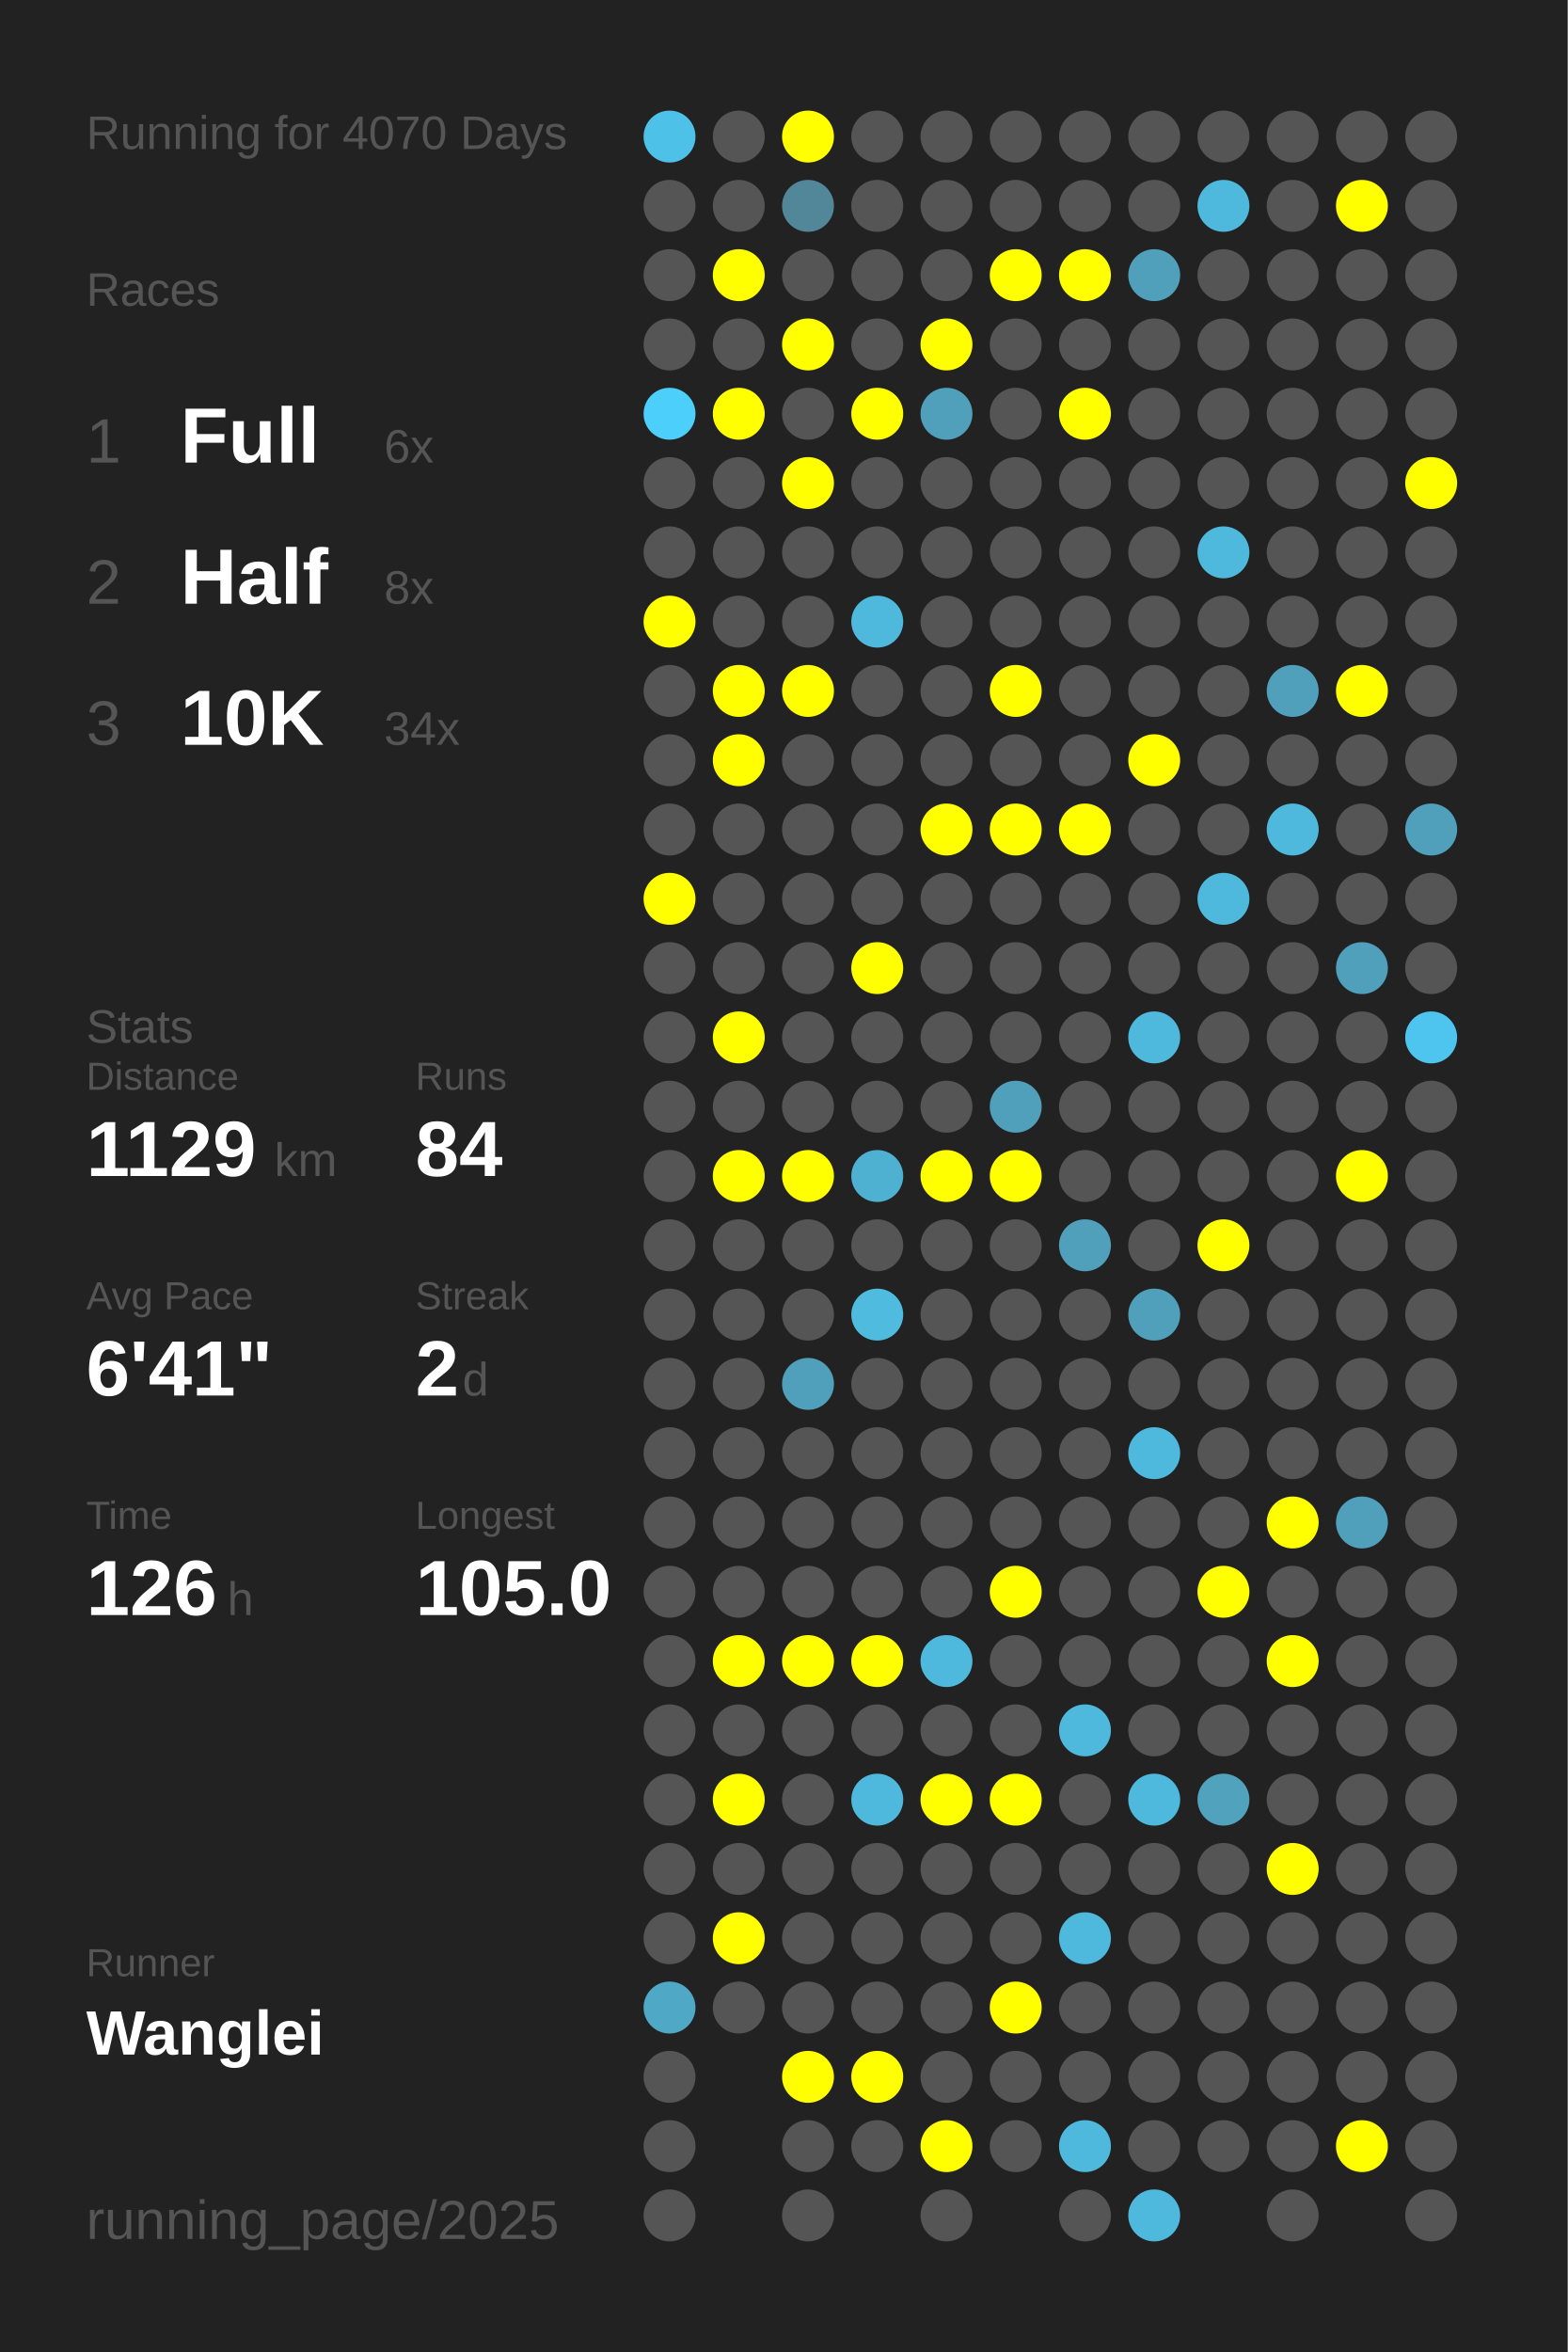
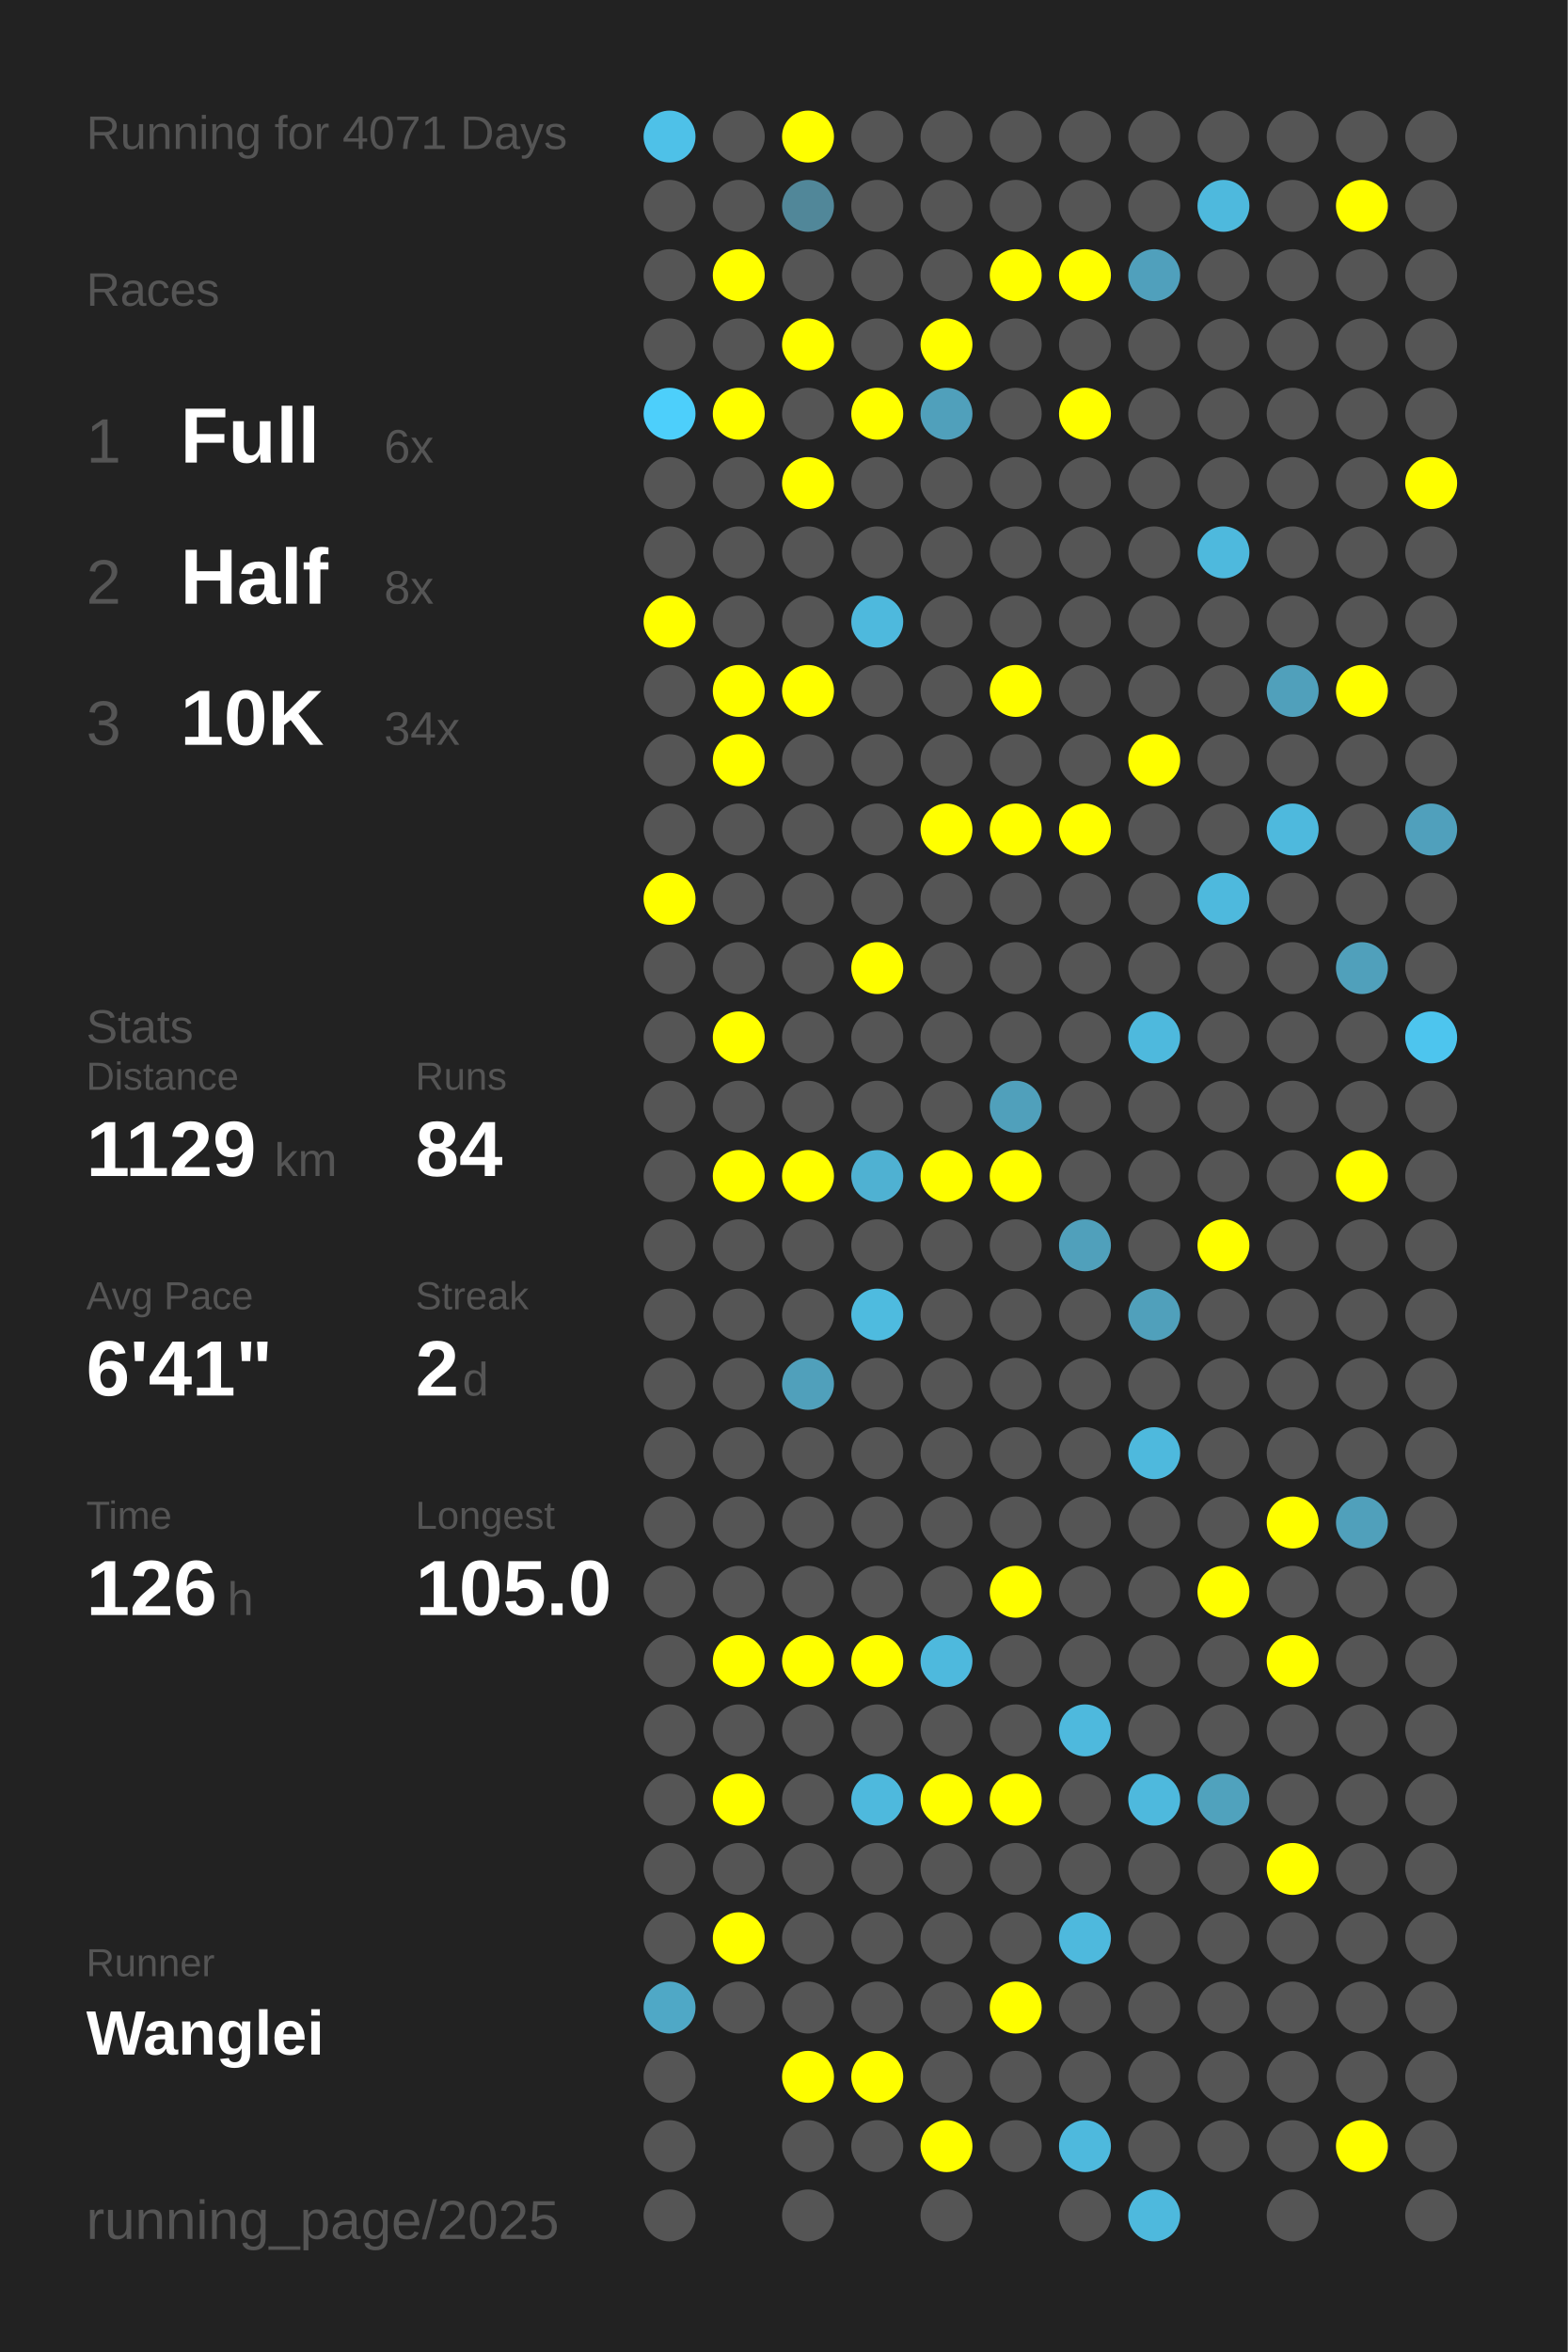
<svg xmlns="http://www.w3.org/2000/svg" baseProfile="full" height="300mm" version="1.1" viewBox="0,0,200,300" width="200mm">
  <defs />
  <rect fill="#222222" height="300" width="200" x="0" y="0" />
-   <text fill="#555555" style="font-size:6px; font-family:Arial;" x="11" y="19">Running for 4070 Days</text>
+   <text fill="#555555" style="font-size:6px; font-family:Arial;" x="11" y="19">Running for 4071 Days</text>
  <text fill="#555555" style="font-size:6px; font-family:Arial;" x="11" y="39">Races</text>
  <text fill="#555555" style="font-size:8px; font-family:Arial;" x="11" y="59">1</text>
  <text fill="#FFFFFF" style="font-size:10px; font-family:Arial; font-weight:bold;" x="23" y="59">Full</text>
  <text fill="#555555" style="font-size:6px; font-family:Arial;" x="49" y="59">6x</text>
  <text fill="#555555" style="font-size:8px; font-family:Arial;" x="11" y="77">2</text>
  <text fill="#FFFFFF" style="font-size:10px; font-family:Arial; font-weight:bold;" x="23" y="77">Half</text>
  <text fill="#555555" style="font-size:6px; font-family:Arial;" x="49" y="77">8x</text>
  <text fill="#555555" style="font-size:8px; font-family:Arial;" x="11" y="95">3</text>
  <text fill="#FFFFFF" style="font-size:10px; font-family:Arial; font-weight:bold;" x="23" y="95">10K</text>
  <text fill="#555555" style="font-size:6px; font-family:Arial;" x="49" y="95">34x</text>
  <text fill="#555555" style="font-size:6px; font-family:Arial;" x="11" y="133">Stats</text>
  <text fill="#555555" style="font-size:5px; font-family:Arial;" x="11" y="139">Distance</text>
  <text fill="#FFFFFF" style="font-size:10px; font-family:Arial; font-weight:bold;" x="11" y="150">1129</text>
  <text fill="#555555" style="font-size:6px; font-family:Arial;" x="35" y="150">km</text>
  <text fill="#555555" style="font-size:5px; font-family:Arial;" x="53" y="139">Runs</text>
  <text fill="#FFFFFF" style="font-size:10px; font-family:Arial; font-weight:bold;" x="53" y="150">84</text>
  <text fill="#555555" style="font-size:5px; font-family:Arial;" x="11" y="167">Avg Pace</text>
  <text fill="#FFFFFF" style="font-size:10px; font-family:Arial; font-weight:bold;" x="11" y="178">6'41"</text>
  <text fill="#555555" style="font-size:5px; font-family:Arial;" x="53" y="167">Streak</text>
  <text fill="#FFFFFF" style="font-size:10px; font-family:Arial; font-weight:bold;" x="53" y="178">2</text>
  <text fill="#555555" style="font-size:6px; font-family:Arial;" x="59" y="178">d</text>
  <text fill="#555555" style="font-size:5px; font-family:Arial;" x="11" y="195">Time</text>
  <text fill="#FFFFFF" style="font-size:10px; font-family:Arial; font-weight:bold;" x="11" y="206">126</text>
  <text fill="#555555" style="font-size:6px; font-family:Arial;" x="29" y="206">h</text>
  <text fill="#555555" style="font-size:5px; font-family:Arial;" x="53" y="195">Longest</text>
  <text fill="#FFFFFF" style="font-size:10px; font-family:Arial; font-weight:bold;" x="53" y="206">105.0</text>
  <text fill="#555555" style="font-size:5px; font-family:Arial;" x="11" y="252.065">Runner</text>
  <text fill="#FFFFFF" style="font-size:8px; font-family:Arial; font-weight:bold;" x="11" y="262.065">Wanglei</text>
  <text fill="#555555" style="font-size:7px; font-family:Arial;" x="11" y="285.581">running_page/2025</text>
  <circle cx="85.417" cy="17.419" fill="#4ec1e8" r="3.312" />
  <circle cx="85.417" cy="26.258" fill="#555555" r="3.312" />
  <circle cx="85.417" cy="35.097" fill="#555555" r="3.312" />
  <circle cx="85.417" cy="43.935" fill="#555555" r="3.312" />
  <circle cx="85.417" cy="52.774" fill="#4dcffb" r="3.312" />
  <circle cx="85.417" cy="61.613" fill="#555555" r="3.312" />
  <circle cx="85.417" cy="70.452" fill="#555555" r="3.312" />
  <circle cx="85.417" cy="79.29" fill="#FFFF00" r="3.312" />
  <circle cx="85.417" cy="88.129" fill="#555555" r="3.312" />
  <circle cx="85.417" cy="96.968" fill="#555555" r="3.312" />
  <circle cx="85.417" cy="105.806" fill="#555555" r="3.312" />
  <circle cx="85.417" cy="114.645" fill="#FFFF00" r="3.312" />
  <circle cx="85.417" cy="123.484" fill="#555555" r="3.312" />
  <circle cx="85.417" cy="132.323" fill="#555555" r="3.312" />
  <circle cx="85.417" cy="141.161" fill="#555555" r="3.312" />
  <circle cx="85.417" cy="150" fill="#555555" r="3.312" />
  <circle cx="85.417" cy="158.839" fill="#555555" r="3.312" />
  <circle cx="85.417" cy="167.677" fill="#555555" r="3.312" />
  <circle cx="85.417" cy="176.516" fill="#555555" r="3.312" />
  <circle cx="85.417" cy="185.355" fill="#555555" r="3.312" />
  <circle cx="85.417" cy="194.194" fill="#555555" r="3.312" />
  <circle cx="85.417" cy="203.032" fill="#555555" r="3.312" />
  <circle cx="85.417" cy="211.871" fill="#555555" r="3.312" />
  <circle cx="85.417" cy="220.71" fill="#555555" r="3.312" />
  <circle cx="85.417" cy="229.548" fill="#555555" r="3.312" />
  <circle cx="85.417" cy="238.387" fill="#555555" r="3.312" />
  <circle cx="85.417" cy="247.226" fill="#555555" r="3.312" />
  <circle cx="85.417" cy="256.065" fill="#4fa8c6" r="3.312" />
  <circle cx="85.417" cy="264.903" fill="#555555" r="3.312" />
  <circle cx="85.417" cy="273.742" fill="#555555" r="3.312" />
  <circle cx="85.417" cy="282.581" fill="#555555" r="3.312" />
  <circle cx="94.25" cy="17.419" fill="#555555" r="3.312" />
  <circle cx="94.25" cy="26.258" fill="#555555" r="3.312" />
  <circle cx="94.25" cy="35.097" fill="#FFFF00" r="3.312" />
  <circle cx="94.25" cy="43.935" fill="#555555" r="3.312" />
  <circle cx="94.25" cy="52.774" fill="#FFFF00" r="3.312" />
  <circle cx="94.25" cy="61.613" fill="#555555" r="3.312" />
  <circle cx="94.25" cy="70.452" fill="#555555" r="3.312" />
  <circle cx="94.25" cy="79.29" fill="#555555" r="3.312" />
  <circle cx="94.25" cy="88.129" fill="#FFFF00" r="3.312" />
  <circle cx="94.25" cy="96.968" fill="#FFFF00" r="3.312" />
  <circle cx="94.25" cy="105.806" fill="#555555" r="3.312" />
  <circle cx="94.25" cy="114.645" fill="#555555" r="3.312" />
  <circle cx="94.25" cy="123.484" fill="#555555" r="3.312" />
  <circle cx="94.25" cy="132.323" fill="#FFFF00" r="3.312" />
  <circle cx="94.25" cy="141.161" fill="#555555" r="3.312" />
  <circle cx="94.25" cy="150" fill="#FFFF00" r="3.312" />
  <circle cx="94.25" cy="158.839" fill="#555555" r="3.312" />
  <circle cx="94.25" cy="167.677" fill="#555555" r="3.312" />
  <circle cx="94.25" cy="176.516" fill="#555555" r="3.312" />
  <circle cx="94.25" cy="185.355" fill="#555555" r="3.312" />
  <circle cx="94.25" cy="194.194" fill="#555555" r="3.312" />
  <circle cx="94.25" cy="203.032" fill="#555555" r="3.312" />
  <circle cx="94.25" cy="211.871" fill="#FFFF00" r="3.312" />
  <circle cx="94.25" cy="220.71" fill="#555555" r="3.312" />
  <circle cx="94.25" cy="229.548" fill="#FFFF00" r="3.312" />
  <circle cx="94.25" cy="238.387" fill="#555555" r="3.312" />
  <circle cx="94.25" cy="247.226" fill="#FFFF00" r="3.312" />
  <circle cx="94.25" cy="256.065" fill="#555555" r="3.312" />
  <circle cx="103.083" cy="17.419" fill="#FFFF00" r="3.312" />
  <circle cx="103.083" cy="26.258" fill="#518799" r="3.312" />
  <circle cx="103.083" cy="35.097" fill="#555555" r="3.312" />
  <circle cx="103.083" cy="43.935" fill="#FFFF00" r="3.312" />
  <circle cx="103.083" cy="52.774" fill="#555555" r="3.312" />
  <circle cx="103.083" cy="61.613" fill="#FFFF00" r="3.312" />
  <circle cx="103.083" cy="70.452" fill="#555555" r="3.312" />
  <circle cx="103.083" cy="79.29" fill="#555555" r="3.312" />
  <circle cx="103.083" cy="88.129" fill="#FFFF00" r="3.312" />
  <circle cx="103.083" cy="96.968" fill="#555555" r="3.312" />
  <circle cx="103.083" cy="105.806" fill="#555555" r="3.312" />
  <circle cx="103.083" cy="114.645" fill="#555555" r="3.312" />
  <circle cx="103.083" cy="123.484" fill="#555555" r="3.312" />
  <circle cx="103.083" cy="132.323" fill="#555555" r="3.312" />
  <circle cx="103.083" cy="141.161" fill="#555555" r="3.312" />
  <circle cx="103.083" cy="150" fill="#FFFF00" r="3.312" />
  <circle cx="103.083" cy="158.839" fill="#555555" r="3.312" />
  <circle cx="103.083" cy="167.677" fill="#555555" r="3.312" />
  <circle cx="103.083" cy="176.516" fill="#50a0bb" r="3.312" />
  <circle cx="103.083" cy="185.355" fill="#555555" r="3.312" />
  <circle cx="103.083" cy="194.194" fill="#555555" r="3.312" />
  <circle cx="103.083" cy="203.032" fill="#555555" r="3.312" />
  <circle cx="103.083" cy="211.871" fill="#FFFF00" r="3.312" />
  <circle cx="103.083" cy="220.71" fill="#555555" r="3.312" />
  <circle cx="103.083" cy="229.548" fill="#555555" r="3.312" />
  <circle cx="103.083" cy="238.387" fill="#555555" r="3.312" />
  <circle cx="103.083" cy="247.226" fill="#555555" r="3.312" />
  <circle cx="103.083" cy="256.065" fill="#555555" r="3.312" />
  <circle cx="103.083" cy="264.903" fill="#FFFF00" r="3.312" />
  <circle cx="103.083" cy="273.742" fill="#555555" r="3.312" />
  <circle cx="103.083" cy="282.581" fill="#555555" r="3.312" />
  <circle cx="111.917" cy="17.419" fill="#555555" r="3.312" />
  <circle cx="111.917" cy="26.258" fill="#555555" r="3.312" />
  <circle cx="111.917" cy="35.097" fill="#555555" r="3.312" />
  <circle cx="111.917" cy="43.935" fill="#555555" r="3.312" />
  <circle cx="111.917" cy="52.774" fill="#FFFF00" r="3.312" />
  <circle cx="111.917" cy="61.613" fill="#555555" r="3.312" />
  <circle cx="111.917" cy="70.452" fill="#555555" r="3.312" />
  <circle cx="111.917" cy="79.29" fill="#4eb9dd" r="3.312" />
  <circle cx="111.917" cy="88.129" fill="#555555" r="3.312" />
  <circle cx="111.917" cy="96.968" fill="#555555" r="3.312" />
  <circle cx="111.917" cy="105.806" fill="#555555" r="3.312" />
  <circle cx="111.917" cy="114.645" fill="#555555" r="3.312" />
  <circle cx="111.917" cy="123.484" fill="#FFFF00" r="3.312" />
  <circle cx="111.917" cy="132.323" fill="#555555" r="3.312" />
  <circle cx="111.917" cy="141.161" fill="#555555" r="3.312" />
  <circle cx="111.917" cy="150" fill="#4fb1d2" r="3.312" />
  <circle cx="111.917" cy="158.839" fill="#555555" r="3.312" />
  <circle cx="111.917" cy="167.677" fill="#4ebbdf" r="3.312" />
  <circle cx="111.917" cy="176.516" fill="#555555" r="3.312" />
  <circle cx="111.917" cy="185.355" fill="#555555" r="3.312" />
  <circle cx="111.917" cy="194.194" fill="#555555" r="3.312" />
  <circle cx="111.917" cy="203.032" fill="#555555" r="3.312" />
  <circle cx="111.917" cy="211.871" fill="#FFFF00" r="3.312" />
  <circle cx="111.917" cy="220.71" fill="#555555" r="3.312" />
  <circle cx="111.917" cy="229.548" fill="#4eb9dd" r="3.312" />
  <circle cx="111.917" cy="238.387" fill="#555555" r="3.312" />
  <circle cx="111.917" cy="247.226" fill="#555555" r="3.312" />
  <circle cx="111.917" cy="256.065" fill="#555555" r="3.312" />
  <circle cx="111.917" cy="264.903" fill="#FFFF00" r="3.312" />
  <circle cx="111.917" cy="273.742" fill="#555555" r="3.312" />
  <circle cx="120.75" cy="17.419" fill="#555555" r="3.312" />
  <circle cx="120.75" cy="26.258" fill="#555555" r="3.312" />
  <circle cx="120.75" cy="35.097" fill="#555555" r="3.312" />
  <circle cx="120.75" cy="43.935" fill="#FFFF00" r="3.312" />
  <circle cx="120.75" cy="52.774" fill="#50a0bb" r="3.312" />
  <circle cx="120.75" cy="61.613" fill="#555555" r="3.312" />
  <circle cx="120.75" cy="70.452" fill="#555555" r="3.312" />
  <circle cx="120.75" cy="79.29" fill="#555555" r="3.312" />
  <circle cx="120.75" cy="88.129" fill="#555555" r="3.312" />
  <circle cx="120.75" cy="96.968" fill="#555555" r="3.312" />
  <circle cx="120.75" cy="105.806" fill="#FFFF00" r="3.312" />
  <circle cx="120.75" cy="114.645" fill="#555555" r="3.312" />
  <circle cx="120.75" cy="123.484" fill="#555555" r="3.312" />
  <circle cx="120.75" cy="132.323" fill="#555555" r="3.312" />
  <circle cx="120.75" cy="141.161" fill="#555555" r="3.312" />
  <circle cx="120.75" cy="150" fill="#FFFF00" r="3.312" />
  <circle cx="120.75" cy="158.839" fill="#555555" r="3.312" />
  <circle cx="120.75" cy="167.677" fill="#555555" r="3.312" />
  <circle cx="120.75" cy="176.516" fill="#555555" r="3.312" />
  <circle cx="120.75" cy="185.355" fill="#555555" r="3.312" />
  <circle cx="120.75" cy="194.194" fill="#555555" r="3.312" />
  <circle cx="120.75" cy="203.032" fill="#555555" r="3.312" />
  <circle cx="120.75" cy="211.871" fill="#4eb9dd" r="3.312" />
  <circle cx="120.75" cy="220.71" fill="#555555" r="3.312" />
  <circle cx="120.75" cy="229.548" fill="#FFFF00" r="3.312" />
  <circle cx="120.75" cy="238.387" fill="#555555" r="3.312" />
  <circle cx="120.75" cy="247.226" fill="#555555" r="3.312" />
  <circle cx="120.75" cy="256.065" fill="#555555" r="3.312" />
  <circle cx="120.75" cy="264.903" fill="#555555" r="3.312" />
  <circle cx="120.75" cy="273.742" fill="#FFFF00" r="3.312" />
  <circle cx="120.75" cy="282.581" fill="#555555" r="3.312" />
  <circle cx="129.583" cy="17.419" fill="#555555" r="3.312" />
  <circle cx="129.583" cy="26.258" fill="#555555" r="3.312" />
  <circle cx="129.583" cy="35.097" fill="#FFFF00" r="3.312" />
  <circle cx="129.583" cy="43.935" fill="#555555" r="3.312" />
  <circle cx="129.583" cy="52.774" fill="#555555" r="3.312" />
  <circle cx="129.583" cy="61.613" fill="#555555" r="3.312" />
  <circle cx="129.583" cy="70.452" fill="#555555" r="3.312" />
  <circle cx="129.583" cy="79.29" fill="#555555" r="3.312" />
  <circle cx="129.583" cy="88.129" fill="#FFFF00" r="3.312" />
  <circle cx="129.583" cy="96.968" fill="#555555" r="3.312" />
  <circle cx="129.583" cy="105.806" fill="#FFFF00" r="3.312" />
  <circle cx="129.583" cy="114.645" fill="#555555" r="3.312" />
  <circle cx="129.583" cy="123.484" fill="#555555" r="3.312" />
  <circle cx="129.583" cy="132.323" fill="#555555" r="3.312" />
  <circle cx="129.583" cy="141.161" fill="#50a0bb" r="3.312" />
  <circle cx="129.583" cy="150" fill="#FFFF00" r="3.312" />
  <circle cx="129.583" cy="158.839" fill="#555555" r="3.312" />
  <circle cx="129.583" cy="167.677" fill="#555555" r="3.312" />
  <circle cx="129.583" cy="176.516" fill="#555555" r="3.312" />
  <circle cx="129.583" cy="185.355" fill="#555555" r="3.312" />
  <circle cx="129.583" cy="194.194" fill="#555555" r="3.312" />
  <circle cx="129.583" cy="203.032" fill="#FFFF00" r="3.312" />
  <circle cx="129.583" cy="211.871" fill="#555555" r="3.312" />
  <circle cx="129.583" cy="220.71" fill="#555555" r="3.312" />
  <circle cx="129.583" cy="229.548" fill="#FFFF00" r="3.312" />
  <circle cx="129.583" cy="238.387" fill="#555555" r="3.312" />
  <circle cx="129.583" cy="247.226" fill="#555555" r="3.312" />
  <circle cx="129.583" cy="256.065" fill="#FFFF00" r="3.312" />
  <circle cx="129.583" cy="264.903" fill="#555555" r="3.312" />
  <circle cx="129.583" cy="273.742" fill="#555555" r="3.312" />
  <circle cx="138.417" cy="17.419" fill="#555555" r="3.312" />
  <circle cx="138.417" cy="26.258" fill="#555555" r="3.312" />
  <circle cx="138.417" cy="35.097" fill="#FFFF00" r="3.312" />
  <circle cx="138.417" cy="43.935" fill="#555555" r="3.312" />
  <circle cx="138.417" cy="52.774" fill="#FFFF00" r="3.312" />
  <circle cx="138.417" cy="61.613" fill="#555555" r="3.312" />
  <circle cx="138.417" cy="70.452" fill="#555555" r="3.312" />
  <circle cx="138.417" cy="79.29" fill="#555555" r="3.312" />
  <circle cx="138.417" cy="88.129" fill="#555555" r="3.312" />
  <circle cx="138.417" cy="96.968" fill="#555555" r="3.312" />
  <circle cx="138.417" cy="105.806" fill="#FFFF00" r="3.312" />
  <circle cx="138.417" cy="114.645" fill="#555555" r="3.312" />
  <circle cx="138.417" cy="123.484" fill="#555555" r="3.312" />
  <circle cx="138.417" cy="132.323" fill="#555555" r="3.312" />
  <circle cx="138.417" cy="141.161" fill="#555555" r="3.312" />
  <circle cx="138.417" cy="150" fill="#555555" r="3.312" />
  <circle cx="138.417" cy="158.839" fill="#50a0bb" r="3.312" />
  <circle cx="138.417" cy="167.677" fill="#555555" r="3.312" />
  <circle cx="138.417" cy="176.516" fill="#555555" r="3.312" />
  <circle cx="138.417" cy="185.355" fill="#555555" r="3.312" />
  <circle cx="138.417" cy="194.194" fill="#555555" r="3.312" />
  <circle cx="138.417" cy="203.032" fill="#555555" r="3.312" />
  <circle cx="138.417" cy="211.871" fill="#555555" r="3.312" />
  <circle cx="138.417" cy="220.71" fill="#4eb9dd" r="3.312" />
  <circle cx="138.417" cy="229.548" fill="#555555" r="3.312" />
  <circle cx="138.417" cy="238.387" fill="#555555" r="3.312" />
  <circle cx="138.417" cy="247.226" fill="#4eb9dd" r="3.312" />
  <circle cx="138.417" cy="256.065" fill="#555555" r="3.312" />
  <circle cx="138.417" cy="264.903" fill="#555555" r="3.312" />
  <circle cx="138.417" cy="273.742" fill="#4eb9dd" r="3.312" />
  <circle cx="138.417" cy="282.581" fill="#555555" r="3.312" />
  <circle cx="147.25" cy="17.419" fill="#555555" r="3.312" />
  <circle cx="147.25" cy="26.258" fill="#555555" r="3.312" />
  <circle cx="147.25" cy="35.097" fill="#50a0bc" r="3.312" />
  <circle cx="147.25" cy="43.935" fill="#555555" r="3.312" />
  <circle cx="147.25" cy="52.774" fill="#555555" r="3.312" />
  <circle cx="147.25" cy="61.613" fill="#555555" r="3.312" />
  <circle cx="147.25" cy="70.452" fill="#555555" r="3.312" />
  <circle cx="147.25" cy="79.29" fill="#555555" r="3.312" />
  <circle cx="147.25" cy="88.129" fill="#555555" r="3.312" />
  <circle cx="147.25" cy="96.968" fill="#FFFF00" r="3.312" />
  <circle cx="147.25" cy="105.806" fill="#555555" r="3.312" />
  <circle cx="147.25" cy="114.645" fill="#555555" r="3.312" />
  <circle cx="147.25" cy="123.484" fill="#555555" r="3.312" />
  <circle cx="147.25" cy="132.323" fill="#4eb9dd" r="3.312" />
  <circle cx="147.25" cy="141.161" fill="#555555" r="3.312" />
  <circle cx="147.25" cy="150" fill="#555555" r="3.312" />
  <circle cx="147.25" cy="158.839" fill="#555555" r="3.312" />
  <circle cx="147.25" cy="167.677" fill="#50a0bb" r="3.312" />
  <circle cx="147.25" cy="176.516" fill="#555555" r="3.312" />
  <circle cx="147.25" cy="185.355" fill="#4eb9dd" r="3.312" />
  <circle cx="147.25" cy="194.194" fill="#555555" r="3.312" />
  <circle cx="147.25" cy="203.032" fill="#555555" r="3.312" />
  <circle cx="147.25" cy="211.871" fill="#555555" r="3.312" />
  <circle cx="147.25" cy="220.71" fill="#555555" r="3.312" />
  <circle cx="147.25" cy="229.548" fill="#4eb9dd" r="3.312" />
  <circle cx="147.25" cy="238.387" fill="#555555" r="3.312" />
  <circle cx="147.25" cy="247.226" fill="#555555" r="3.312" />
  <circle cx="147.25" cy="256.065" fill="#555555" r="3.312" />
  <circle cx="147.25" cy="264.903" fill="#555555" r="3.312" />
  <circle cx="147.25" cy="273.742" fill="#555555" r="3.312" />
  <circle cx="147.25" cy="282.581" fill="#4eb9dd" r="3.312" />
  <circle cx="156.083" cy="17.419" fill="#555555" r="3.312" />
  <circle cx="156.083" cy="26.258" fill="#4eb9dd" r="3.312" />
  <circle cx="156.083" cy="35.097" fill="#555555" r="3.312" />
  <circle cx="156.083" cy="43.935" fill="#555555" r="3.312" />
  <circle cx="156.083" cy="52.774" fill="#555555" r="3.312" />
  <circle cx="156.083" cy="61.613" fill="#555555" r="3.312" />
  <circle cx="156.083" cy="70.452" fill="#4eb9dd" r="3.312" />
  <circle cx="156.083" cy="79.29" fill="#555555" r="3.312" />
  <circle cx="156.083" cy="88.129" fill="#555555" r="3.312" />
  <circle cx="156.083" cy="96.968" fill="#555555" r="3.312" />
  <circle cx="156.083" cy="105.806" fill="#555555" r="3.312" />
  <circle cx="156.083" cy="114.645" fill="#4eb9dd" r="3.312" />
  <circle cx="156.083" cy="123.484" fill="#555555" r="3.312" />
  <circle cx="156.083" cy="132.323" fill="#555555" r="3.312" />
  <circle cx="156.083" cy="141.161" fill="#555555" r="3.312" />
  <circle cx="156.083" cy="150" fill="#555555" r="3.312" />
  <circle cx="156.083" cy="158.839" fill="#FFFF00" r="3.312" />
  <circle cx="156.083" cy="167.677" fill="#555555" r="3.312" />
  <circle cx="156.083" cy="176.516" fill="#555555" r="3.312" />
  <circle cx="156.083" cy="185.355" fill="#555555" r="3.312" />
  <circle cx="156.083" cy="194.194" fill="#555555" r="3.312" />
  <circle cx="156.083" cy="203.032" fill="#FFFF00" r="3.312" />
  <circle cx="156.083" cy="211.871" fill="#555555" r="3.312" />
  <circle cx="156.083" cy="220.71" fill="#555555" r="3.312" />
  <circle cx="156.083" cy="229.548" fill="#50a2bd" r="3.312" />
  <circle cx="156.083" cy="238.387" fill="#555555" r="3.312" />
  <circle cx="156.083" cy="247.226" fill="#555555" r="3.312" />
  <circle cx="156.083" cy="256.065" fill="#555555" r="3.312" />
  <circle cx="156.083" cy="264.903" fill="#555555" r="3.312" />
  <circle cx="156.083" cy="273.742" fill="#555555" r="3.312" />
  <circle cx="164.917" cy="17.419" fill="#555555" r="3.312" />
  <circle cx="164.917" cy="26.258" fill="#555555" r="3.312" />
  <circle cx="164.917" cy="35.097" fill="#555555" r="3.312" />
  <circle cx="164.917" cy="43.935" fill="#555555" r="3.312" />
  <circle cx="164.917" cy="52.774" fill="#555555" r="3.312" />
  <circle cx="164.917" cy="61.613" fill="#555555" r="3.312" />
  <circle cx="164.917" cy="70.452" fill="#555555" r="3.312" />
  <circle cx="164.917" cy="79.29" fill="#555555" r="3.312" />
  <circle cx="164.917" cy="88.129" fill="#50a0bb" r="3.312" />
  <circle cx="164.917" cy="96.968" fill="#555555" r="3.312" />
  <circle cx="164.917" cy="105.806" fill="#4eb9dd" r="3.312" />
  <circle cx="164.917" cy="114.645" fill="#555555" r="3.312" />
  <circle cx="164.917" cy="123.484" fill="#555555" r="3.312" />
  <circle cx="164.917" cy="132.323" fill="#555555" r="3.312" />
  <circle cx="164.917" cy="141.161" fill="#555555" r="3.312" />
  <circle cx="164.917" cy="150" fill="#555555" r="3.312" />
  <circle cx="164.917" cy="158.839" fill="#555555" r="3.312" />
  <circle cx="164.917" cy="167.677" fill="#555555" r="3.312" />
  <circle cx="164.917" cy="176.516" fill="#555555" r="3.312" />
  <circle cx="164.917" cy="185.355" fill="#555555" r="3.312" />
  <circle cx="164.917" cy="194.194" fill="#FFFF00" r="3.312" />
  <circle cx="164.917" cy="203.032" fill="#555555" r="3.312" />
  <circle cx="164.917" cy="211.871" fill="#FFFF00" r="3.312" />
  <circle cx="164.917" cy="220.71" fill="#555555" r="3.312" />
  <circle cx="164.917" cy="229.548" fill="#555555" r="3.312" />
  <circle cx="164.917" cy="238.387" fill="#FFFF00" r="3.312" />
  <circle cx="164.917" cy="247.226" fill="#555555" r="3.312" />
  <circle cx="164.917" cy="256.065" fill="#555555" r="3.312" />
  <circle cx="164.917" cy="264.903" fill="#555555" r="3.312" />
  <circle cx="164.917" cy="273.742" fill="#555555" r="3.312" />
  <circle cx="164.917" cy="282.581" fill="#555555" r="3.312" />
  <circle cx="173.75" cy="17.419" fill="#555555" r="3.312" />
  <circle cx="173.75" cy="26.258" fill="#FFFF00" r="3.312" />
  <circle cx="173.75" cy="35.097" fill="#555555" r="3.312" />
  <circle cx="173.75" cy="43.935" fill="#555555" r="3.312" />
  <circle cx="173.75" cy="52.774" fill="#555555" r="3.312" />
  <circle cx="173.75" cy="61.613" fill="#555555" r="3.312" />
  <circle cx="173.75" cy="70.452" fill="#555555" r="3.312" />
  <circle cx="173.75" cy="79.29" fill="#555555" r="3.312" />
  <circle cx="173.75" cy="88.129" fill="#FFFF00" r="3.312" />
  <circle cx="173.75" cy="96.968" fill="#555555" r="3.312" />
  <circle cx="173.75" cy="105.806" fill="#555555" r="3.312" />
  <circle cx="173.75" cy="114.645" fill="#555555" r="3.312" />
  <circle cx="173.75" cy="123.484" fill="#50a0bb" r="3.312" />
  <circle cx="173.75" cy="132.323" fill="#555555" r="3.312" />
  <circle cx="173.75" cy="141.161" fill="#555555" r="3.312" />
  <circle cx="173.75" cy="150" fill="#FFFF00" r="3.312" />
  <circle cx="173.75" cy="158.839" fill="#555555" r="3.312" />
  <circle cx="173.75" cy="167.677" fill="#555555" r="3.312" />
  <circle cx="173.75" cy="176.516" fill="#555555" r="3.312" />
  <circle cx="173.75" cy="185.355" fill="#555555" r="3.312" />
  <circle cx="173.75" cy="194.194" fill="#50a0bb" r="3.312" />
  <circle cx="173.75" cy="203.032" fill="#555555" r="3.312" />
  <circle cx="173.75" cy="211.871" fill="#555555" r="3.312" />
  <circle cx="173.75" cy="220.71" fill="#555555" r="3.312" />
  <circle cx="173.75" cy="229.548" fill="#555555" r="3.312" />
  <circle cx="173.75" cy="238.387" fill="#555555" r="3.312" />
  <circle cx="173.75" cy="247.226" fill="#555555" r="3.312" />
  <circle cx="173.75" cy="256.065" fill="#555555" r="3.312" />
  <circle cx="173.75" cy="264.903" fill="#555555" r="3.312" />
  <circle cx="173.75" cy="273.742" fill="#FFFF00" r="3.312" />
  <circle cx="182.583" cy="17.419" fill="#555555" r="3.312" />
  <circle cx="182.583" cy="26.258" fill="#555555" r="3.312" />
  <circle cx="182.583" cy="35.097" fill="#555555" r="3.312" />
  <circle cx="182.583" cy="43.935" fill="#555555" r="3.312" />
  <circle cx="182.583" cy="52.774" fill="#555555" r="3.312" />
  <circle cx="182.583" cy="61.613" fill="#FFFF00" r="3.312" />
  <circle cx="182.583" cy="70.452" fill="#555555" r="3.312" />
  <circle cx="182.583" cy="79.29" fill="#555555" r="3.312" />
  <circle cx="182.583" cy="88.129" fill="#555555" r="3.312" />
  <circle cx="182.583" cy="96.968" fill="#555555" r="3.312" />
  <circle cx="182.583" cy="105.806" fill="#50a0bc" r="3.312" />
  <circle cx="182.583" cy="114.645" fill="#555555" r="3.312" />
  <circle cx="182.583" cy="123.484" fill="#555555" r="3.312" />
  <circle cx="182.583" cy="132.323" fill="#4dc5ee" r="3.312" />
  <circle cx="182.583" cy="141.161" fill="#555555" r="3.312" />
  <circle cx="182.583" cy="150" fill="#555555" r="3.312" />
  <circle cx="182.583" cy="158.839" fill="#555555" r="3.312" />
  <circle cx="182.583" cy="167.677" fill="#555555" r="3.312" />
  <circle cx="182.583" cy="176.516" fill="#555555" r="3.312" />
  <circle cx="182.583" cy="185.355" fill="#555555" r="3.312" />
  <circle cx="182.583" cy="194.194" fill="#555555" r="3.312" />
  <circle cx="182.583" cy="203.032" fill="#555555" r="3.312" />
  <circle cx="182.583" cy="211.871" fill="#555555" r="3.312" />
  <circle cx="182.583" cy="220.71" fill="#555555" r="3.312" />
  <circle cx="182.583" cy="229.548" fill="#555555" r="3.312" />
  <circle cx="182.583" cy="238.387" fill="#555555" r="3.312" />
  <circle cx="182.583" cy="247.226" fill="#555555" r="3.312" />
  <circle cx="182.583" cy="256.065" fill="#555555" r="3.312" />
  <circle cx="182.583" cy="264.903" fill="#555555" r="3.312" />
  <circle cx="182.583" cy="273.742" fill="#555555" r="3.312" />
  <circle cx="182.583" cy="282.581" fill="#555555" r="3.312" />
</svg>
